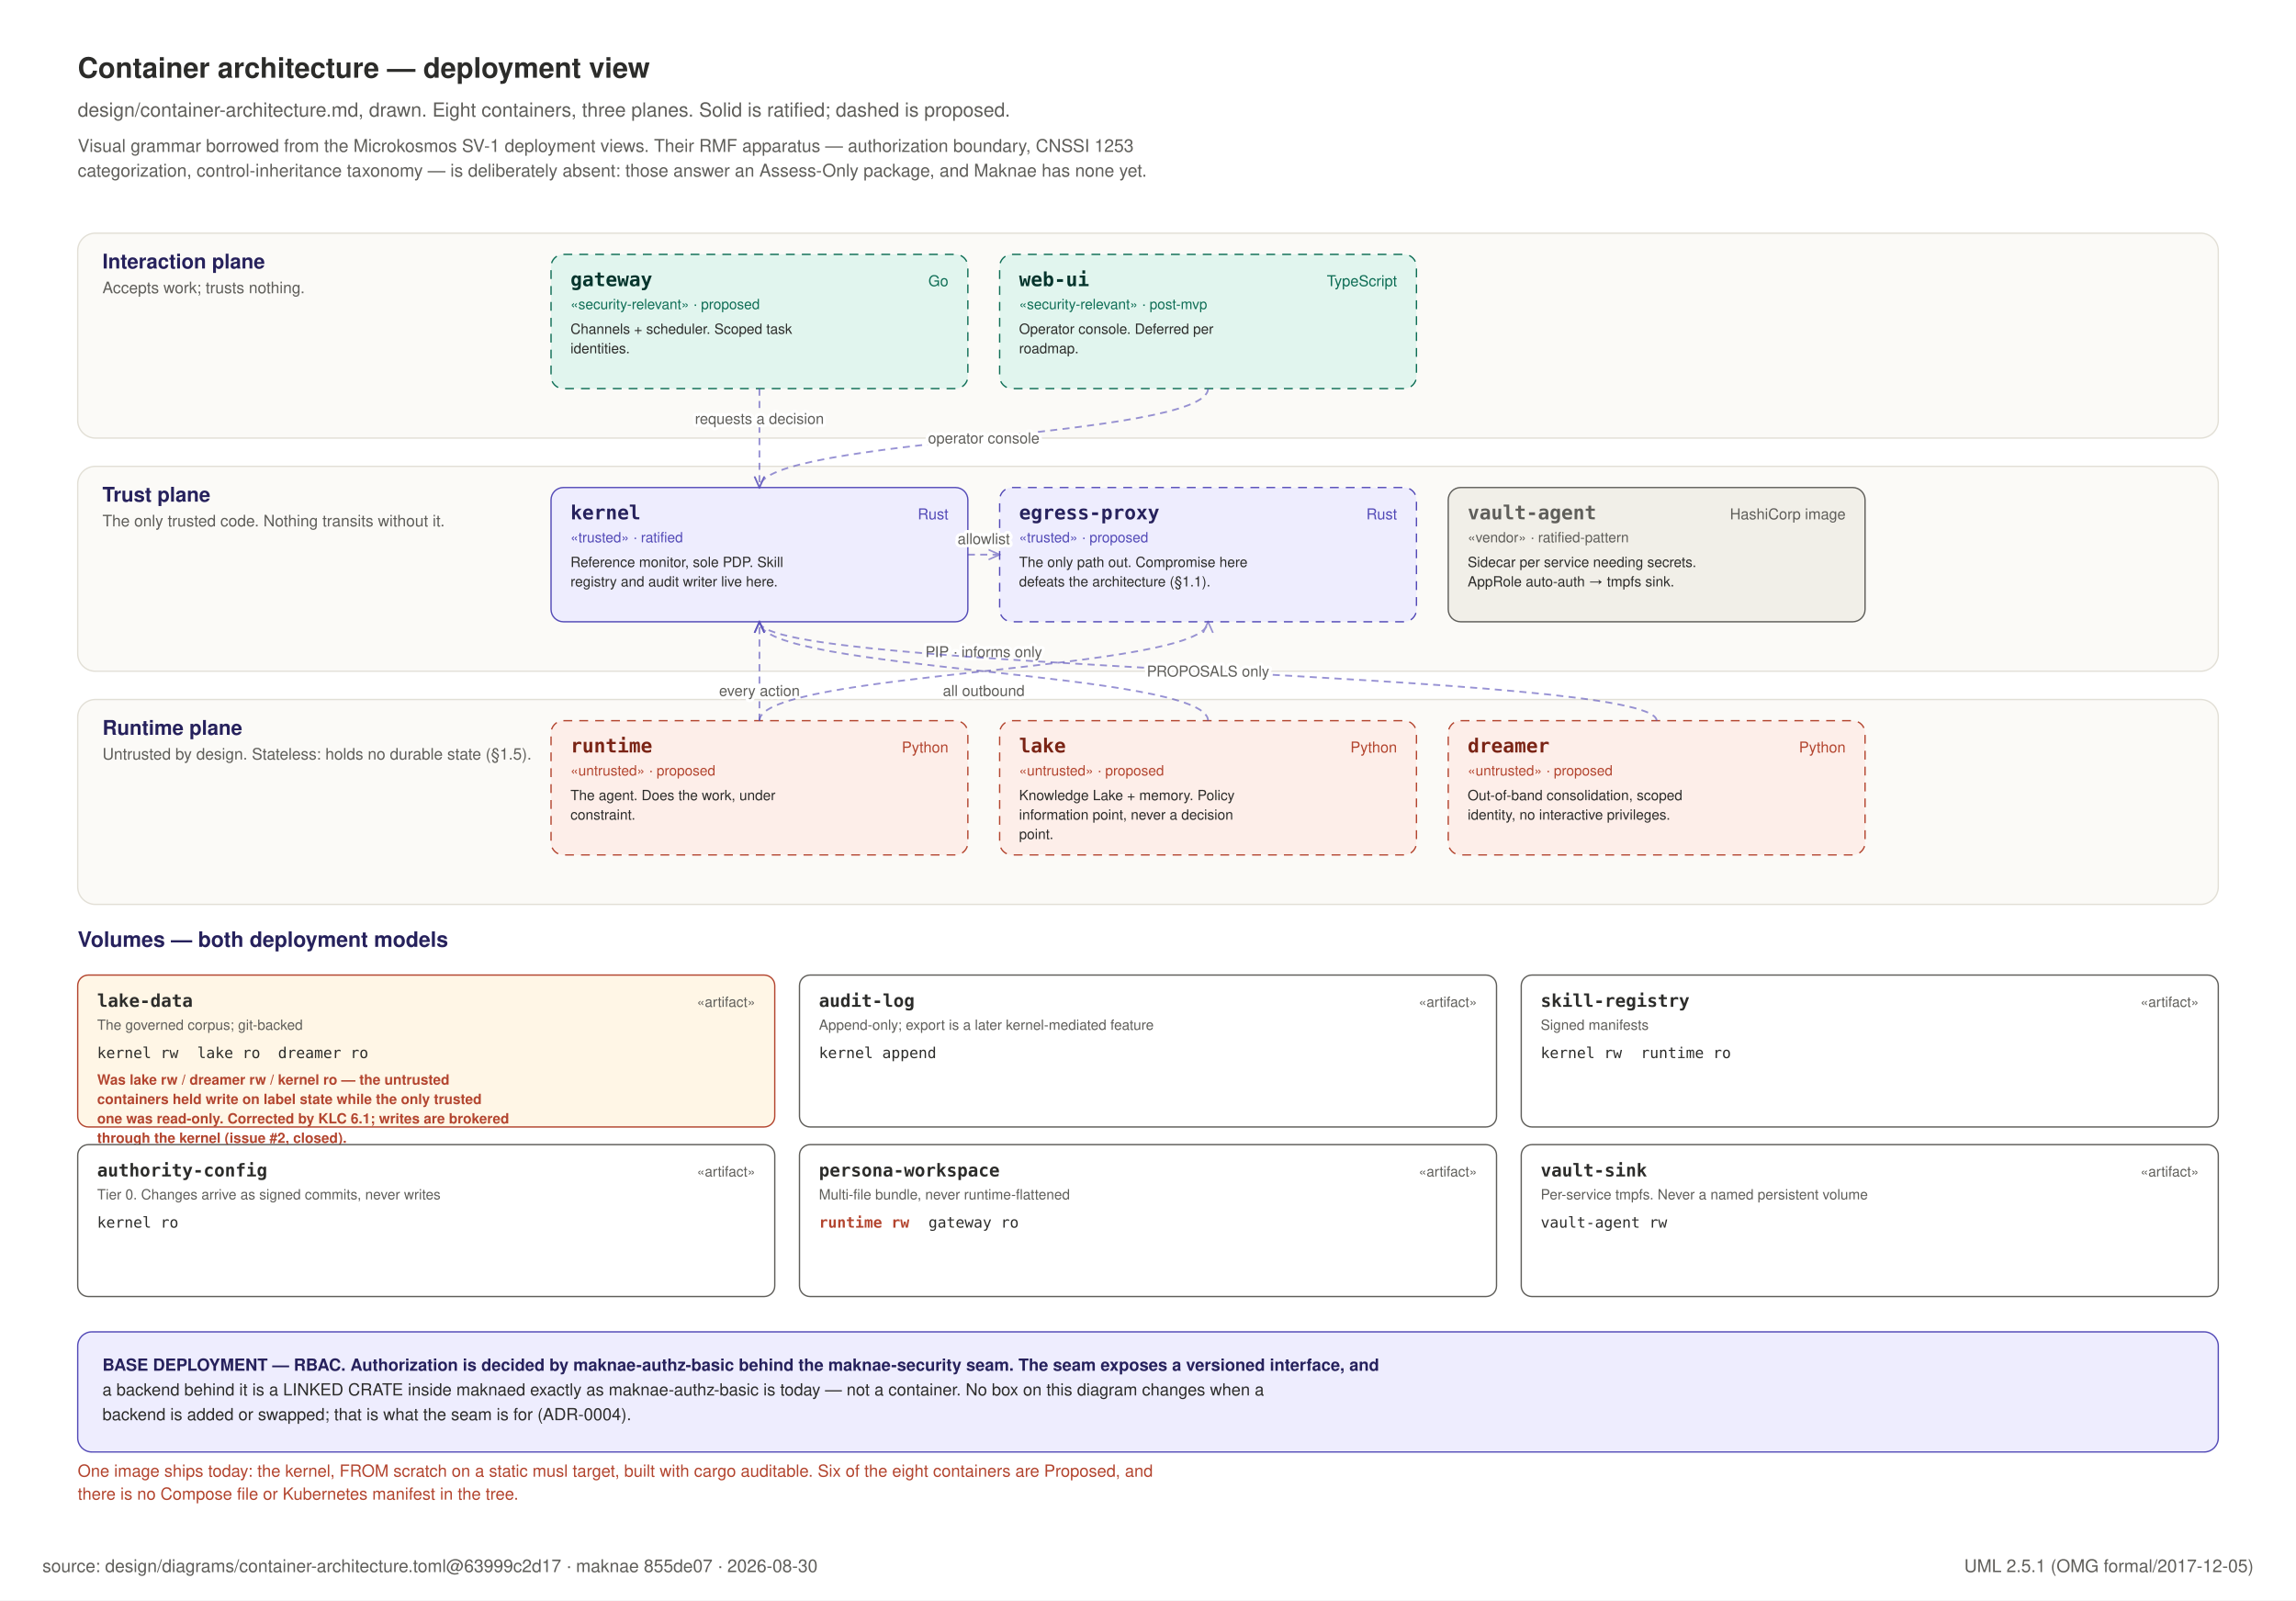
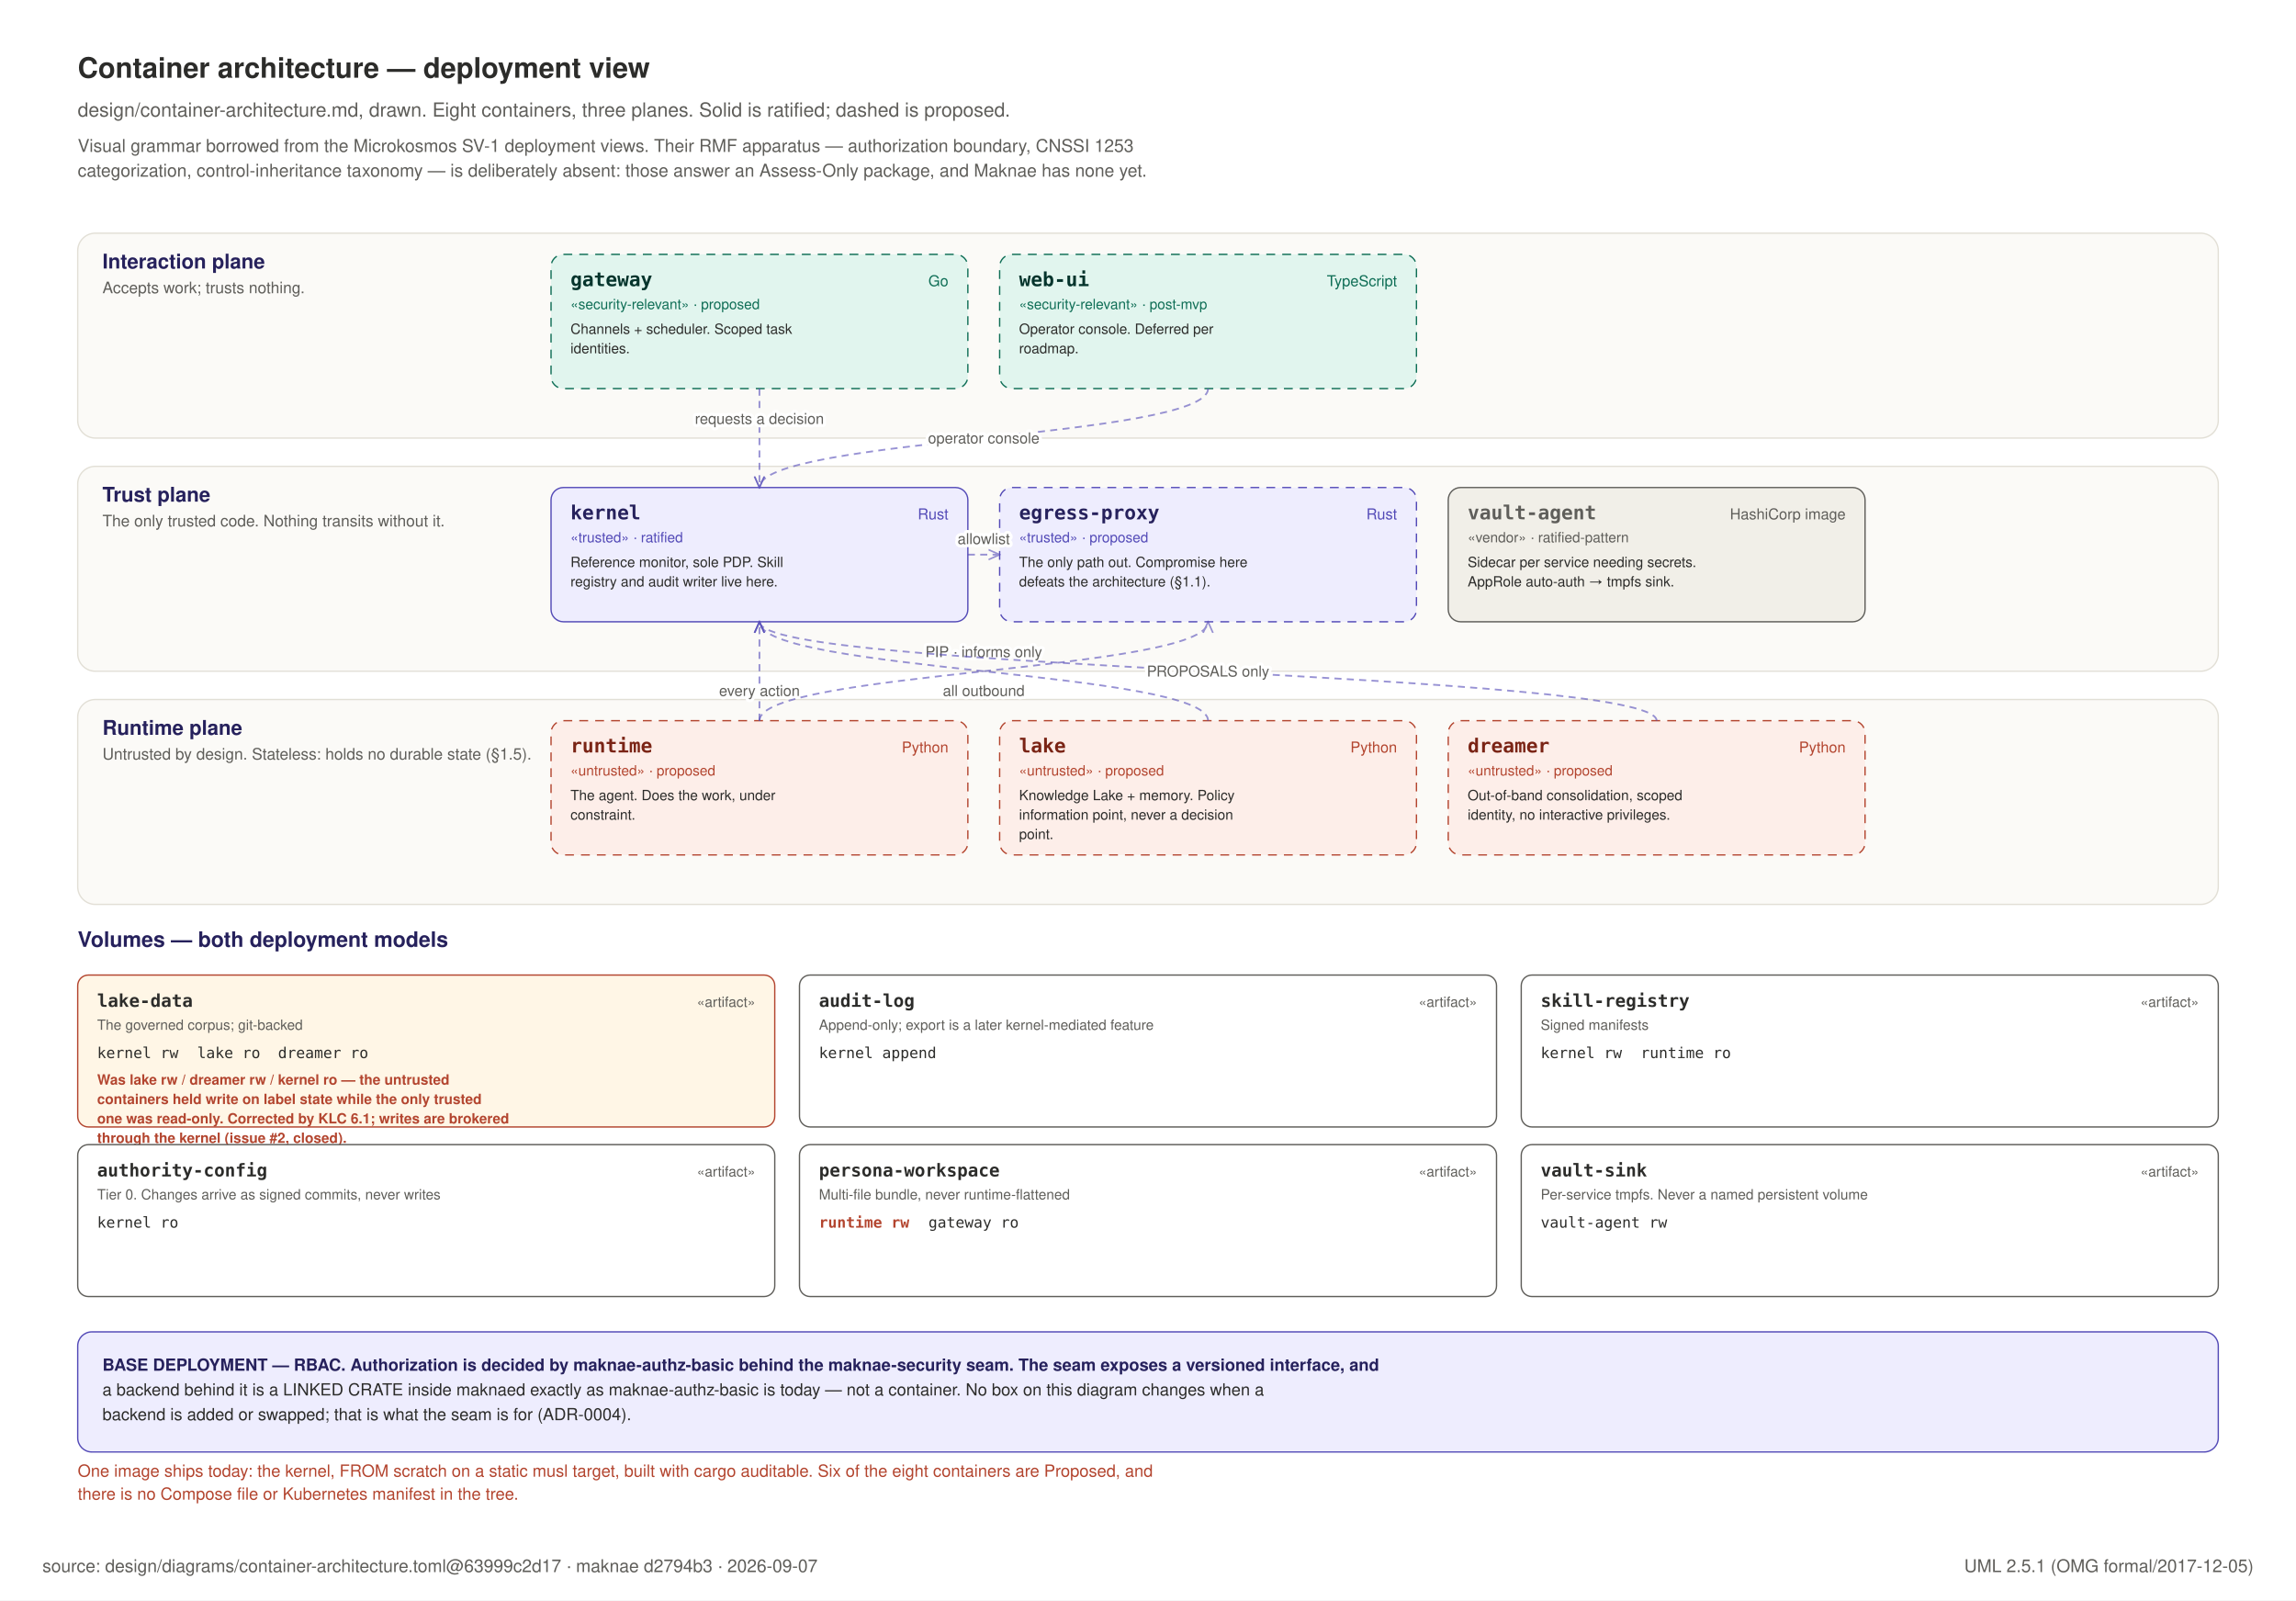
<svg xmlns="http://www.w3.org/2000/svg" width="1300" height="906" viewBox="0 0 1300 906" role="img">
  <rect x="0" y="0" width="1300" height="906" fill="#FFFFFF" />
  <text x="44" y="44" text-anchor="start" font-family="Helvetica, Arial, sans-serif" font-size="16" font-weight="600" fill="#2C2C2A">Container architecture — deployment view</text>
  <text x="44" y="66" text-anchor="start" font-family="Helvetica, Arial, sans-serif" font-size="11" font-weight="400" fill="#5F5E5A">design/container-architecture.md, drawn. Eight containers, three planes. Solid is ratified; dashed is proposed.</text>
  <text x="44" y="86" text-anchor="start" font-family="Helvetica, Arial, sans-serif" font-size="10" font-weight="400" fill="#5F5E5A">Visual grammar borrowed from the Microkosmos SV-1 deployment views. Their RMF apparatus — authorization boundary, CNSSI 1253</text>
  <text x="44" y="100" text-anchor="start" font-family="Helvetica, Arial, sans-serif" font-size="10" font-weight="400" fill="#5F5E5A">categorization, control-inheritance taxonomy — is deliberately absent: those answer an Assess-Only package, and Maknae has none yet.</text>
  <defs>
    <marker id="ca" viewBox="0 0 10 10" refX="9" refY="5" markerWidth="7" markerHeight="7" orient="auto-start-reverse">
      <path d="M 0 1 L 9 5 L 0 9" fill="none" stroke="#534AB7" stroke-width="1.3" />
    </marker>
  </defs>
  <rect x="44" y="132" width="1212" height="116" rx="10" fill="#FBFAF7" stroke="#E2DFD6" stroke-width="0.75" />
  <text x="58" y="152" text-anchor="start" font-family="Helvetica, Arial, sans-serif" font-size="11.5" font-weight="700" fill="#26215C">Interaction plane</text>
  <text x="58" y="166" text-anchor="start" font-family="Helvetica, Arial, sans-serif" font-size="9" font-weight="400" fill="#5F5E5A">Accepts work; trusts nothing.</text>
  <rect x="312" y="144" width="236" height="76" rx="7" fill="#E1F5EE" stroke="#0F6E56" stroke-width="0.75" stroke-dasharray="5 4" />
  <text x="323" y="162" text-anchor="start" font-family="ui-monospace, SFMono-Regular, Menlo, monospace" font-size="11" font-weight="700" fill="#04342C">gateway</text>
  <text x="537" y="162" text-anchor="end" font-family="Helvetica, Arial, sans-serif" font-size="8.5" font-weight="400" fill="#0F6E56">Go</text>
  <text x="323" y="175" text-anchor="start" font-family="Helvetica, Arial, sans-serif" font-size="8" font-weight="400" fill="#0F6E56">«security-relevant» · proposed</text>
  <text x="323" y="189" text-anchor="start" font-family="Helvetica, Arial, sans-serif" font-size="8" font-weight="400" fill="#2C2C2A">Channels + scheduler. Scoped task</text>
  <text x="323" y="200" text-anchor="start" font-family="Helvetica, Arial, sans-serif" font-size="8" font-weight="400" fill="#2C2C2A">identities.</text>
  <rect x="566" y="144" width="236" height="76" rx="7" fill="#E1F5EE" stroke="#0F6E56" stroke-width="0.75" stroke-dasharray="5 4" />
  <text x="577" y="162" text-anchor="start" font-family="ui-monospace, SFMono-Regular, Menlo, monospace" font-size="11" font-weight="700" fill="#04342C">web-ui</text>
  <text x="791" y="162" text-anchor="end" font-family="Helvetica, Arial, sans-serif" font-size="8.5" font-weight="400" fill="#0F6E56">TypeScript</text>
  <text x="577" y="175" text-anchor="start" font-family="Helvetica, Arial, sans-serif" font-size="8" font-weight="400" fill="#0F6E56">«security-relevant» · post-mvp</text>
  <text x="577" y="189" text-anchor="start" font-family="Helvetica, Arial, sans-serif" font-size="8" font-weight="400" fill="#2C2C2A">Operator console. Deferred per</text>
  <text x="577" y="200" text-anchor="start" font-family="Helvetica, Arial, sans-serif" font-size="8" font-weight="400" fill="#2C2C2A">roadmap.</text>
  <rect x="44" y="264" width="1212" height="116" rx="10" fill="#FBFAF7" stroke="#E2DFD6" stroke-width="0.75" />
  <text x="58" y="284" text-anchor="start" font-family="Helvetica, Arial, sans-serif" font-size="11.5" font-weight="700" fill="#26215C">Trust plane</text>
  <text x="58" y="298" text-anchor="start" font-family="Helvetica, Arial, sans-serif" font-size="9" font-weight="400" fill="#5F5E5A">The only trusted code. Nothing transits without it.</text>
  <rect x="312" y="276" width="236" height="76" rx="7" fill="#EEEDFE" stroke="#534AB7" stroke-width="0.75" />
  <text x="323" y="294" text-anchor="start" font-family="ui-monospace, SFMono-Regular, Menlo, monospace" font-size="11" font-weight="700" fill="#26215C">kernel</text>
  <text x="537" y="294" text-anchor="end" font-family="Helvetica, Arial, sans-serif" font-size="8.5" font-weight="400" fill="#534AB7">Rust</text>
  <text x="323" y="307" text-anchor="start" font-family="Helvetica, Arial, sans-serif" font-size="8" font-weight="400" fill="#534AB7">«trusted» · ratified</text>
  <text x="323" y="321" text-anchor="start" font-family="Helvetica, Arial, sans-serif" font-size="8" font-weight="400" fill="#2C2C2A">Reference monitor, sole PDP. Skill</text>
  <text x="323" y="332" text-anchor="start" font-family="Helvetica, Arial, sans-serif" font-size="8" font-weight="400" fill="#2C2C2A">registry and audit writer live here.</text>
  <rect x="566" y="276" width="236" height="76" rx="7" fill="#EEEDFE" stroke="#534AB7" stroke-width="0.75" stroke-dasharray="5 4" />
  <text x="577" y="294" text-anchor="start" font-family="ui-monospace, SFMono-Regular, Menlo, monospace" font-size="11" font-weight="700" fill="#26215C">egress-proxy</text>
  <text x="791" y="294" text-anchor="end" font-family="Helvetica, Arial, sans-serif" font-size="8.5" font-weight="400" fill="#534AB7">Rust</text>
  <text x="577" y="307" text-anchor="start" font-family="Helvetica, Arial, sans-serif" font-size="8" font-weight="400" fill="#534AB7">«trusted» · proposed</text>
  <text x="577" y="321" text-anchor="start" font-family="Helvetica, Arial, sans-serif" font-size="8" font-weight="400" fill="#2C2C2A">The only path out. Compromise here</text>
  <text x="577" y="332" text-anchor="start" font-family="Helvetica, Arial, sans-serif" font-size="8" font-weight="400" fill="#2C2C2A">defeats the architecture (§1.1).</text>
  <rect x="820" y="276" width="236" height="76" rx="7" fill="#F1EFE8" stroke="#5F5E5A" stroke-width="0.75" />
  <text x="831" y="294" text-anchor="start" font-family="ui-monospace, SFMono-Regular, Menlo, monospace" font-size="11" font-weight="700" fill="#5F5E5A">vault-agent</text>
  <text x="1045" y="294" text-anchor="end" font-family="Helvetica, Arial, sans-serif" font-size="8.5" font-weight="400" fill="#5F5E5A">HashiCorp image</text>
  <text x="831" y="307" text-anchor="start" font-family="Helvetica, Arial, sans-serif" font-size="8" font-weight="400" fill="#5F5E5A">«vendor» · ratified-pattern</text>
  <text x="831" y="321" text-anchor="start" font-family="Helvetica, Arial, sans-serif" font-size="8" font-weight="400" fill="#2C2C2A">Sidecar per service needing secrets.</text>
  <text x="831" y="332" text-anchor="start" font-family="Helvetica, Arial, sans-serif" font-size="8" font-weight="400" fill="#2C2C2A">AppRole auto-auth → tmpfs sink.</text>
  <rect x="44" y="396" width="1212" height="116" rx="10" fill="#FBFAF7" stroke="#E2DFD6" stroke-width="0.75" />
  <text x="58" y="416" text-anchor="start" font-family="Helvetica, Arial, sans-serif" font-size="11.5" font-weight="700" fill="#26215C">Runtime plane</text>
  <text x="58" y="430" text-anchor="start" font-family="Helvetica, Arial, sans-serif" font-size="9" font-weight="400" fill="#5F5E5A">Untrusted by design. Stateless: holds no durable state (§1.5).</text>
  <rect x="312" y="408" width="236" height="76" rx="7" fill="#FDEEE9" stroke="#B3452F" stroke-width="0.75" stroke-dasharray="5 4" />
  <text x="323" y="426" text-anchor="start" font-family="ui-monospace, SFMono-Regular, Menlo, monospace" font-size="11" font-weight="700" fill="#7A2415">runtime</text>
  <text x="537" y="426" text-anchor="end" font-family="Helvetica, Arial, sans-serif" font-size="8.5" font-weight="400" fill="#B3452F">Python</text>
  <text x="323" y="439" text-anchor="start" font-family="Helvetica, Arial, sans-serif" font-size="8" font-weight="400" fill="#B3452F">«untrusted» · proposed</text>
  <text x="323" y="453" text-anchor="start" font-family="Helvetica, Arial, sans-serif" font-size="8" font-weight="400" fill="#2C2C2A">The agent. Does the work, under</text>
  <text x="323" y="464" text-anchor="start" font-family="Helvetica, Arial, sans-serif" font-size="8" font-weight="400" fill="#2C2C2A">constraint.</text>
  <rect x="566" y="408" width="236" height="76" rx="7" fill="#FDEEE9" stroke="#B3452F" stroke-width="0.75" stroke-dasharray="5 4" />
  <text x="577" y="426" text-anchor="start" font-family="ui-monospace, SFMono-Regular, Menlo, monospace" font-size="11" font-weight="700" fill="#7A2415">lake</text>
  <text x="791" y="426" text-anchor="end" font-family="Helvetica, Arial, sans-serif" font-size="8.5" font-weight="400" fill="#B3452F">Python</text>
  <text x="577" y="439" text-anchor="start" font-family="Helvetica, Arial, sans-serif" font-size="8" font-weight="400" fill="#B3452F">«untrusted» · proposed</text>
  <text x="577" y="453" text-anchor="start" font-family="Helvetica, Arial, sans-serif" font-size="8" font-weight="400" fill="#2C2C2A">Knowledge Lake + memory. Policy</text>
  <text x="577" y="464" text-anchor="start" font-family="Helvetica, Arial, sans-serif" font-size="8" font-weight="400" fill="#2C2C2A">information point, never a decision</text>
  <text x="577" y="475" text-anchor="start" font-family="Helvetica, Arial, sans-serif" font-size="8" font-weight="400" fill="#2C2C2A">point.</text>
  <rect x="820" y="408" width="236" height="76" rx="7" fill="#FDEEE9" stroke="#B3452F" stroke-width="0.75" stroke-dasharray="5 4" />
  <text x="831" y="426" text-anchor="start" font-family="ui-monospace, SFMono-Regular, Menlo, monospace" font-size="11" font-weight="700" fill="#7A2415">dreamer</text>
  <text x="1045" y="426" text-anchor="end" font-family="Helvetica, Arial, sans-serif" font-size="8.5" font-weight="400" fill="#B3452F">Python</text>
  <text x="831" y="439" text-anchor="start" font-family="Helvetica, Arial, sans-serif" font-size="8" font-weight="400" fill="#B3452F">«untrusted» · proposed</text>
  <text x="831" y="453" text-anchor="start" font-family="Helvetica, Arial, sans-serif" font-size="8" font-weight="400" fill="#2C2C2A">Out-of-band consolidation, scoped</text>
  <text x="831" y="464" text-anchor="start" font-family="Helvetica, Arial, sans-serif" font-size="8" font-weight="400" fill="#2C2C2A">identity, no interactive privileges.</text>
  <path d="M 430 220 C 430 248 430 248 430 276" fill="none" stroke="#534AB7" stroke-width="1" stroke-dasharray="4 3" opacity="0.6" marker-end="url(#ca)" />
  <text x="430.0" y="240.0" text-anchor="middle" font-family="Helvetica, Arial, sans-serif" font-size="8.5" font-weight="400" fill="#5F5E5A" stroke="#FFFFFF" stroke-width="3.5" paint-order="stroke" stroke-linejoin="round">requests a decision</text>
  <path d="M 684 220 C 684 248 430 248 430 276" fill="none" stroke="#534AB7" stroke-width="1" stroke-dasharray="4 3" opacity="0.6" marker-end="url(#ca)" />
  <text x="557.0" y="251.0" text-anchor="middle" font-family="Helvetica, Arial, sans-serif" font-size="8.5" font-weight="400" fill="#5F5E5A" stroke="#FFFFFF" stroke-width="3.5" paint-order="stroke" stroke-linejoin="round">operator console</text>
  <path d="M 430 408 C 430 380 430 380 430 352" fill="none" stroke="#534AB7" stroke-width="1" stroke-dasharray="4 3" opacity="0.6" marker-end="url(#ca)" />
  <text x="430.0" y="394.0" text-anchor="middle" font-family="Helvetica, Arial, sans-serif" font-size="8.5" font-weight="400" fill="#5F5E5A" stroke="#FFFFFF" stroke-width="3.5" paint-order="stroke" stroke-linejoin="round">every action</text>
  <path d="M 684 408 C 684 380 430 380 430 352" fill="none" stroke="#534AB7" stroke-width="1" stroke-dasharray="4 3" opacity="0.6" marker-end="url(#ca)" />
  <text x="557.0" y="372.0" text-anchor="middle" font-family="Helvetica, Arial, sans-serif" font-size="8.5" font-weight="400" fill="#5F5E5A" stroke="#FFFFFF" stroke-width="3.5" paint-order="stroke" stroke-linejoin="round">PIP · informs only</text>
  <path d="M 938 408 C 938 380 430 380 430 352" fill="none" stroke="#534AB7" stroke-width="1" stroke-dasharray="4 3" opacity="0.6" marker-end="url(#ca)" />
  <text x="684.0" y="383.0" text-anchor="middle" font-family="Helvetica, Arial, sans-serif" font-size="8.5" font-weight="400" fill="#5F5E5A" stroke="#FFFFFF" stroke-width="3.5" paint-order="stroke" stroke-linejoin="round">PROPOSALS only</text>
  <path d="M 430 408 C 430 380 684 380 684 352" fill="none" stroke="#534AB7" stroke-width="1" stroke-dasharray="4 3" opacity="0.6" marker-end="url(#ca)" />
  <text x="557.0" y="394.0" text-anchor="middle" font-family="Helvetica, Arial, sans-serif" font-size="8.5" font-weight="400" fill="#5F5E5A" stroke="#FFFFFF" stroke-width="3.5" paint-order="stroke" stroke-linejoin="round">all outbound</text>
  <path d="M 548 314 C 548 314 566 314 566 314" fill="none" stroke="#534AB7" stroke-width="1" stroke-dasharray="4 3" opacity="0.6" marker-end="url(#ca)" />
  <text x="557.0" y="308.0" text-anchor="middle" font-family="Helvetica, Arial, sans-serif" font-size="8.5" font-weight="400" fill="#5F5E5A" stroke="#FFFFFF" stroke-width="3.5" paint-order="stroke" stroke-linejoin="round">allowlist</text>
  <text x="44" y="536" text-anchor="start" font-family="Helvetica, Arial, sans-serif" font-size="12" font-weight="700" fill="#26215C">Volumes — both deployment models</text>
  <rect x="44.0" y="552" width="394.667" height="86" rx="6" fill="#FFF6E6" stroke="#B3452F" stroke-width="0.75" />
  <text x="55.0" y="570" text-anchor="start" font-family="ui-monospace, SFMono-Regular, Menlo, monospace" font-size="10" font-weight="700" fill="#2C2C2A">lake-data</text>
  <text x="427.667" y="570" text-anchor="end" font-family="Helvetica, Arial, sans-serif" font-size="8" font-weight="400" fill="#5F5E5A">«artifact»</text>
  <text x="55.0" y="583" text-anchor="start" font-family="Helvetica, Arial, sans-serif" font-size="8" font-weight="400" fill="#5F5E5A">The governed corpus; git-backed</text>
  <text x="55.0" y="599" text-anchor="start" font-family="ui-monospace, SFMono-Regular, Menlo, monospace" font-size="8.5" font-weight="400" fill="#2C2C2A">kernel rw</text>
  <text x="111.6" y="599" text-anchor="start" font-family="ui-monospace, SFMono-Regular, Menlo, monospace" font-size="8.5" font-weight="400" fill="#2C2C2A">lake ro</text>
  <text x="157.4" y="599" text-anchor="start" font-family="ui-monospace, SFMono-Regular, Menlo, monospace" font-size="8.5" font-weight="400" fill="#2C2C2A">dreamer ro</text>
  <text x="55.0" y="614" text-anchor="start" font-family="Helvetica, Arial, sans-serif" font-size="8" font-weight="600" fill="#B3452F">Was lake rw / dreamer rw / kernel ro — the untrusted</text>
  <text x="55.0" y="625" text-anchor="start" font-family="Helvetica, Arial, sans-serif" font-size="8" font-weight="600" fill="#B3452F">containers held write on label state while the only trusted</text>
  <text x="55.0" y="636" text-anchor="start" font-family="Helvetica, Arial, sans-serif" font-size="8" font-weight="600" fill="#B3452F">one was read-only. Corrected by KLC 6.1; writes are brokered</text>
  <text x="55.0" y="647" text-anchor="start" font-family="Helvetica, Arial, sans-serif" font-size="8" font-weight="600" fill="#B3452F">through the kernel (issue #2, closed).</text>
  <rect x="452.667" y="552" width="394.667" height="86" rx="6" fill="#FFFFFF" stroke="#5F5E5A" stroke-width="0.75" />
  <text x="463.667" y="570" text-anchor="start" font-family="ui-monospace, SFMono-Regular, Menlo, monospace" font-size="10" font-weight="700" fill="#2C2C2A">audit-log</text>
  <text x="836.333" y="570" text-anchor="end" font-family="Helvetica, Arial, sans-serif" font-size="8" font-weight="400" fill="#5F5E5A">«artifact»</text>
  <text x="463.667" y="583" text-anchor="start" font-family="Helvetica, Arial, sans-serif" font-size="8" font-weight="400" fill="#5F5E5A">Append-only; export is a later kernel-mediated feature</text>
  <text x="463.667" y="599" text-anchor="start" font-family="ui-monospace, SFMono-Regular, Menlo, monospace" font-size="8.5" font-weight="400" fill="#2C2C2A">kernel append</text>
  <rect x="861.333" y="552" width="394.667" height="86" rx="6" fill="#FFFFFF" stroke="#5F5E5A" stroke-width="0.75" />
  <text x="872.333" y="570" text-anchor="start" font-family="ui-monospace, SFMono-Regular, Menlo, monospace" font-size="10" font-weight="700" fill="#2C2C2A">skill-registry</text>
  <text x="1245.0" y="570" text-anchor="end" font-family="Helvetica, Arial, sans-serif" font-size="8" font-weight="400" fill="#5F5E5A">«artifact»</text>
  <text x="872.333" y="583" text-anchor="start" font-family="Helvetica, Arial, sans-serif" font-size="8" font-weight="400" fill="#5F5E5A">Signed manifests</text>
  <text x="872.333" y="599" text-anchor="start" font-family="ui-monospace, SFMono-Regular, Menlo, monospace" font-size="8.5" font-weight="400" fill="#2C2C2A">kernel rw</text>
  <text x="928.933" y="599" text-anchor="start" font-family="ui-monospace, SFMono-Regular, Menlo, monospace" font-size="8.5" font-weight="400" fill="#2C2C2A">runtime ro</text>
  <rect x="44.0" y="648" width="394.667" height="86" rx="6" fill="#FFFFFF" stroke="#5F5E5A" stroke-width="0.75" />
  <text x="55.0" y="666" text-anchor="start" font-family="ui-monospace, SFMono-Regular, Menlo, monospace" font-size="10" font-weight="700" fill="#2C2C2A">authority-config</text>
  <text x="427.667" y="666" text-anchor="end" font-family="Helvetica, Arial, sans-serif" font-size="8" font-weight="400" fill="#5F5E5A">«artifact»</text>
  <text x="55.0" y="679" text-anchor="start" font-family="Helvetica, Arial, sans-serif" font-size="8" font-weight="400" fill="#5F5E5A">Tier 0. Changes arrive as signed commits, never writes</text>
  <text x="55.0" y="695" text-anchor="start" font-family="ui-monospace, SFMono-Regular, Menlo, monospace" font-size="8.5" font-weight="400" fill="#2C2C2A">kernel ro</text>
  <rect x="452.667" y="648" width="394.667" height="86" rx="6" fill="#FFFFFF" stroke="#5F5E5A" stroke-width="0.75" />
  <text x="463.667" y="666" text-anchor="start" font-family="ui-monospace, SFMono-Regular, Menlo, monospace" font-size="10" font-weight="700" fill="#2C2C2A">persona-workspace</text>
  <text x="836.333" y="666" text-anchor="end" font-family="Helvetica, Arial, sans-serif" font-size="8" font-weight="400" fill="#5F5E5A">«artifact»</text>
  <text x="463.667" y="679" text-anchor="start" font-family="Helvetica, Arial, sans-serif" font-size="8" font-weight="400" fill="#5F5E5A">Multi-file bundle, never runtime-flattened</text>
  <text x="463.667" y="695" text-anchor="start" font-family="ui-monospace, SFMono-Regular, Menlo, monospace" font-size="8.5" font-weight="700" fill="#B3452F">runtime rw</text>
  <text x="525.667" y="695" text-anchor="start" font-family="ui-monospace, SFMono-Regular, Menlo, monospace" font-size="8.5" font-weight="400" fill="#2C2C2A">gateway ro</text>
  <rect x="861.333" y="648" width="394.667" height="86" rx="6" fill="#FFFFFF" stroke="#5F5E5A" stroke-width="0.75" />
  <text x="872.333" y="666" text-anchor="start" font-family="ui-monospace, SFMono-Regular, Menlo, monospace" font-size="10" font-weight="700" fill="#2C2C2A">vault-sink</text>
  <text x="1245.0" y="666" text-anchor="end" font-family="Helvetica, Arial, sans-serif" font-size="8" font-weight="400" fill="#5F5E5A">«artifact»</text>
  <text x="872.333" y="679" text-anchor="start" font-family="Helvetica, Arial, sans-serif" font-size="8" font-weight="400" fill="#5F5E5A">Per-service tmpfs. Never a named persistent volume</text>
  <text x="872.333" y="695" text-anchor="start" font-family="ui-monospace, SFMono-Regular, Menlo, monospace" font-size="8.5" font-weight="400" fill="#2C2C2A">vault-agent rw</text>
  <rect x="44" y="754" width="1212" height="68" rx="8" fill="#EEEDFE" stroke="#534AB7" stroke-width="0.75" />
  <text x="58" y="776" text-anchor="start" font-family="Helvetica, Arial, sans-serif" font-size="9.5" font-weight="600" fill="#26215C">BASE DEPLOYMENT — RBAC. Authorization is decided by maknae-authz-basic behind the maknae-security seam. The seam exposes a versioned interface, and</text>
  <text x="58" y="790" text-anchor="start" font-family="Helvetica, Arial, sans-serif" font-size="9.5" font-weight="400" fill="#2C2C2A">a backend behind it is a LINKED CRATE inside maknaed exactly as maknae-authz-basic is today — not a container. No box on this diagram changes when a</text>
  <text x="58" y="804" text-anchor="start" font-family="Helvetica, Arial, sans-serif" font-size="9.5" font-weight="400" fill="#2C2C2A">backend is added or swapped; that is what the seam is for (ADR-0004).</text>
  <text x="44" y="836" text-anchor="start" font-family="Helvetica, Arial, sans-serif" font-size="9.5" font-weight="400" fill="#B3452F">One image ships today: the kernel, FROM scratch on a static musl target, built with cargo auditable. Six of the eight containers are Proposed, and</text>
  <text x="44" y="849" text-anchor="start" font-family="Helvetica, Arial, sans-serif" font-size="9.5" font-weight="400" fill="#B3452F">there is no Compose file or Kubernetes manifest in the tree.</text>
-   <text x="24" y="890" text-anchor="start" font-family="Helvetica, Arial, sans-serif" font-size="10" font-weight="400" fill="#5F5E5A">source: design/diagrams/container-architecture.toml@63999c2d17 · maknae 855de07 · 2026-08-30</text>
+   <text x="24" y="890" text-anchor="start" font-family="Helvetica, Arial, sans-serif" font-size="10" font-weight="400" fill="#5F5E5A">source: design/diagrams/container-architecture.toml@63999c2d17 · maknae d2794b3 · 2026-09-07</text>
  <text x="1276" y="890" text-anchor="end" font-family="Helvetica, Arial, sans-serif" font-size="10" font-weight="400" fill="#5F5E5A">UML 2.5.1 (OMG formal/2017-12-05)</text>
</svg>
